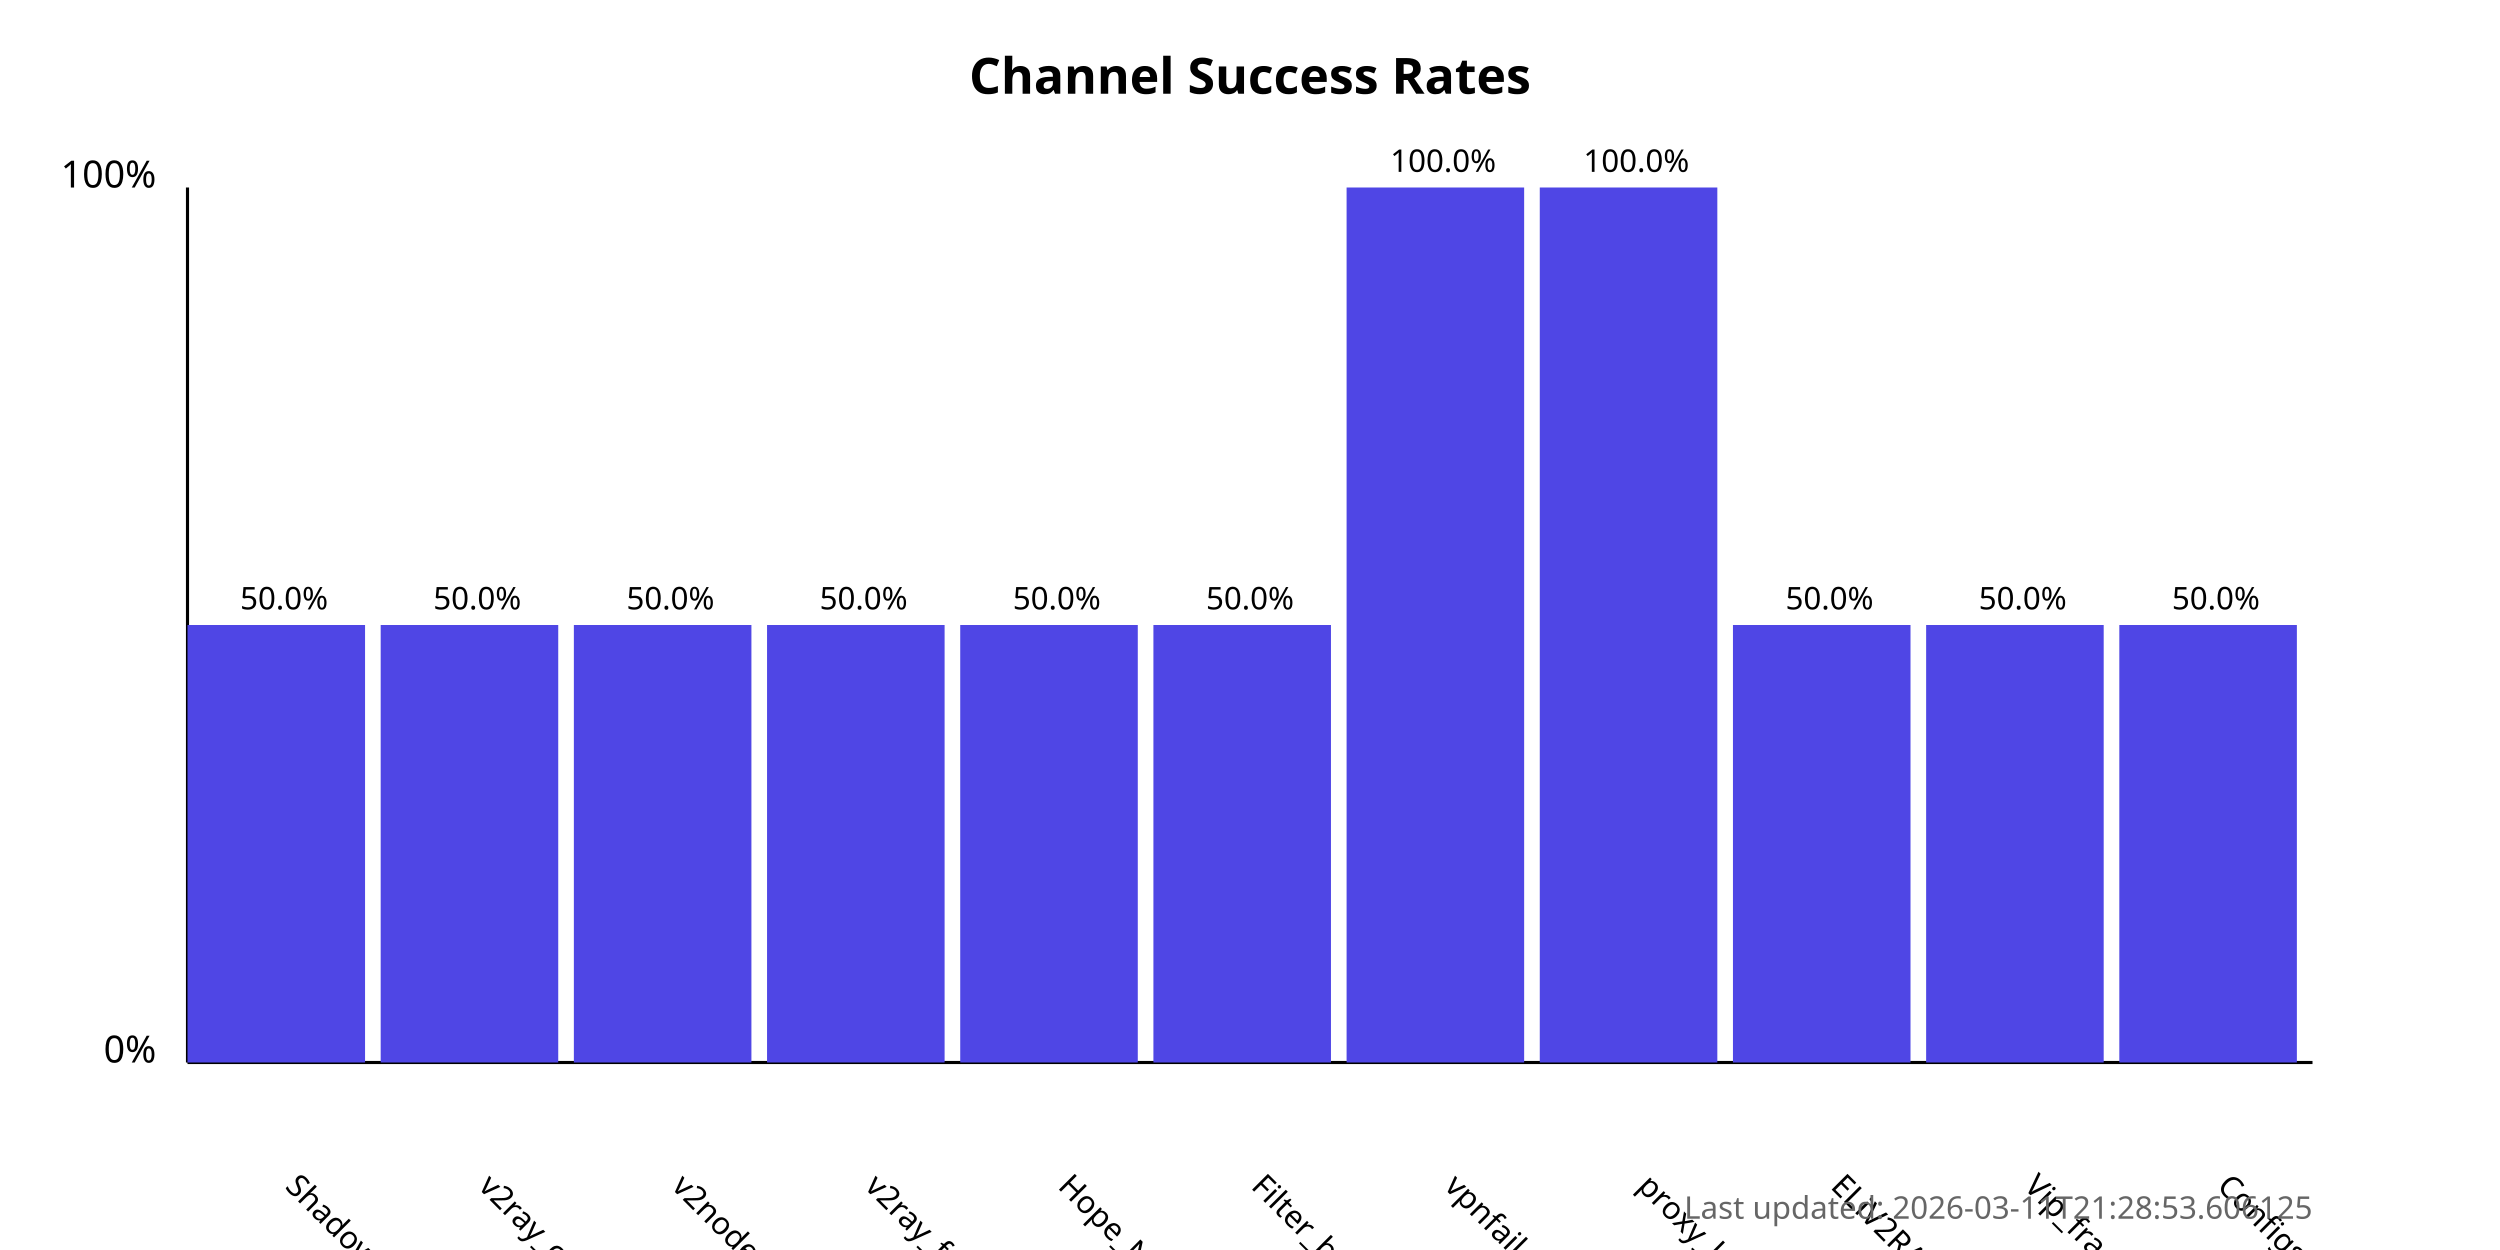
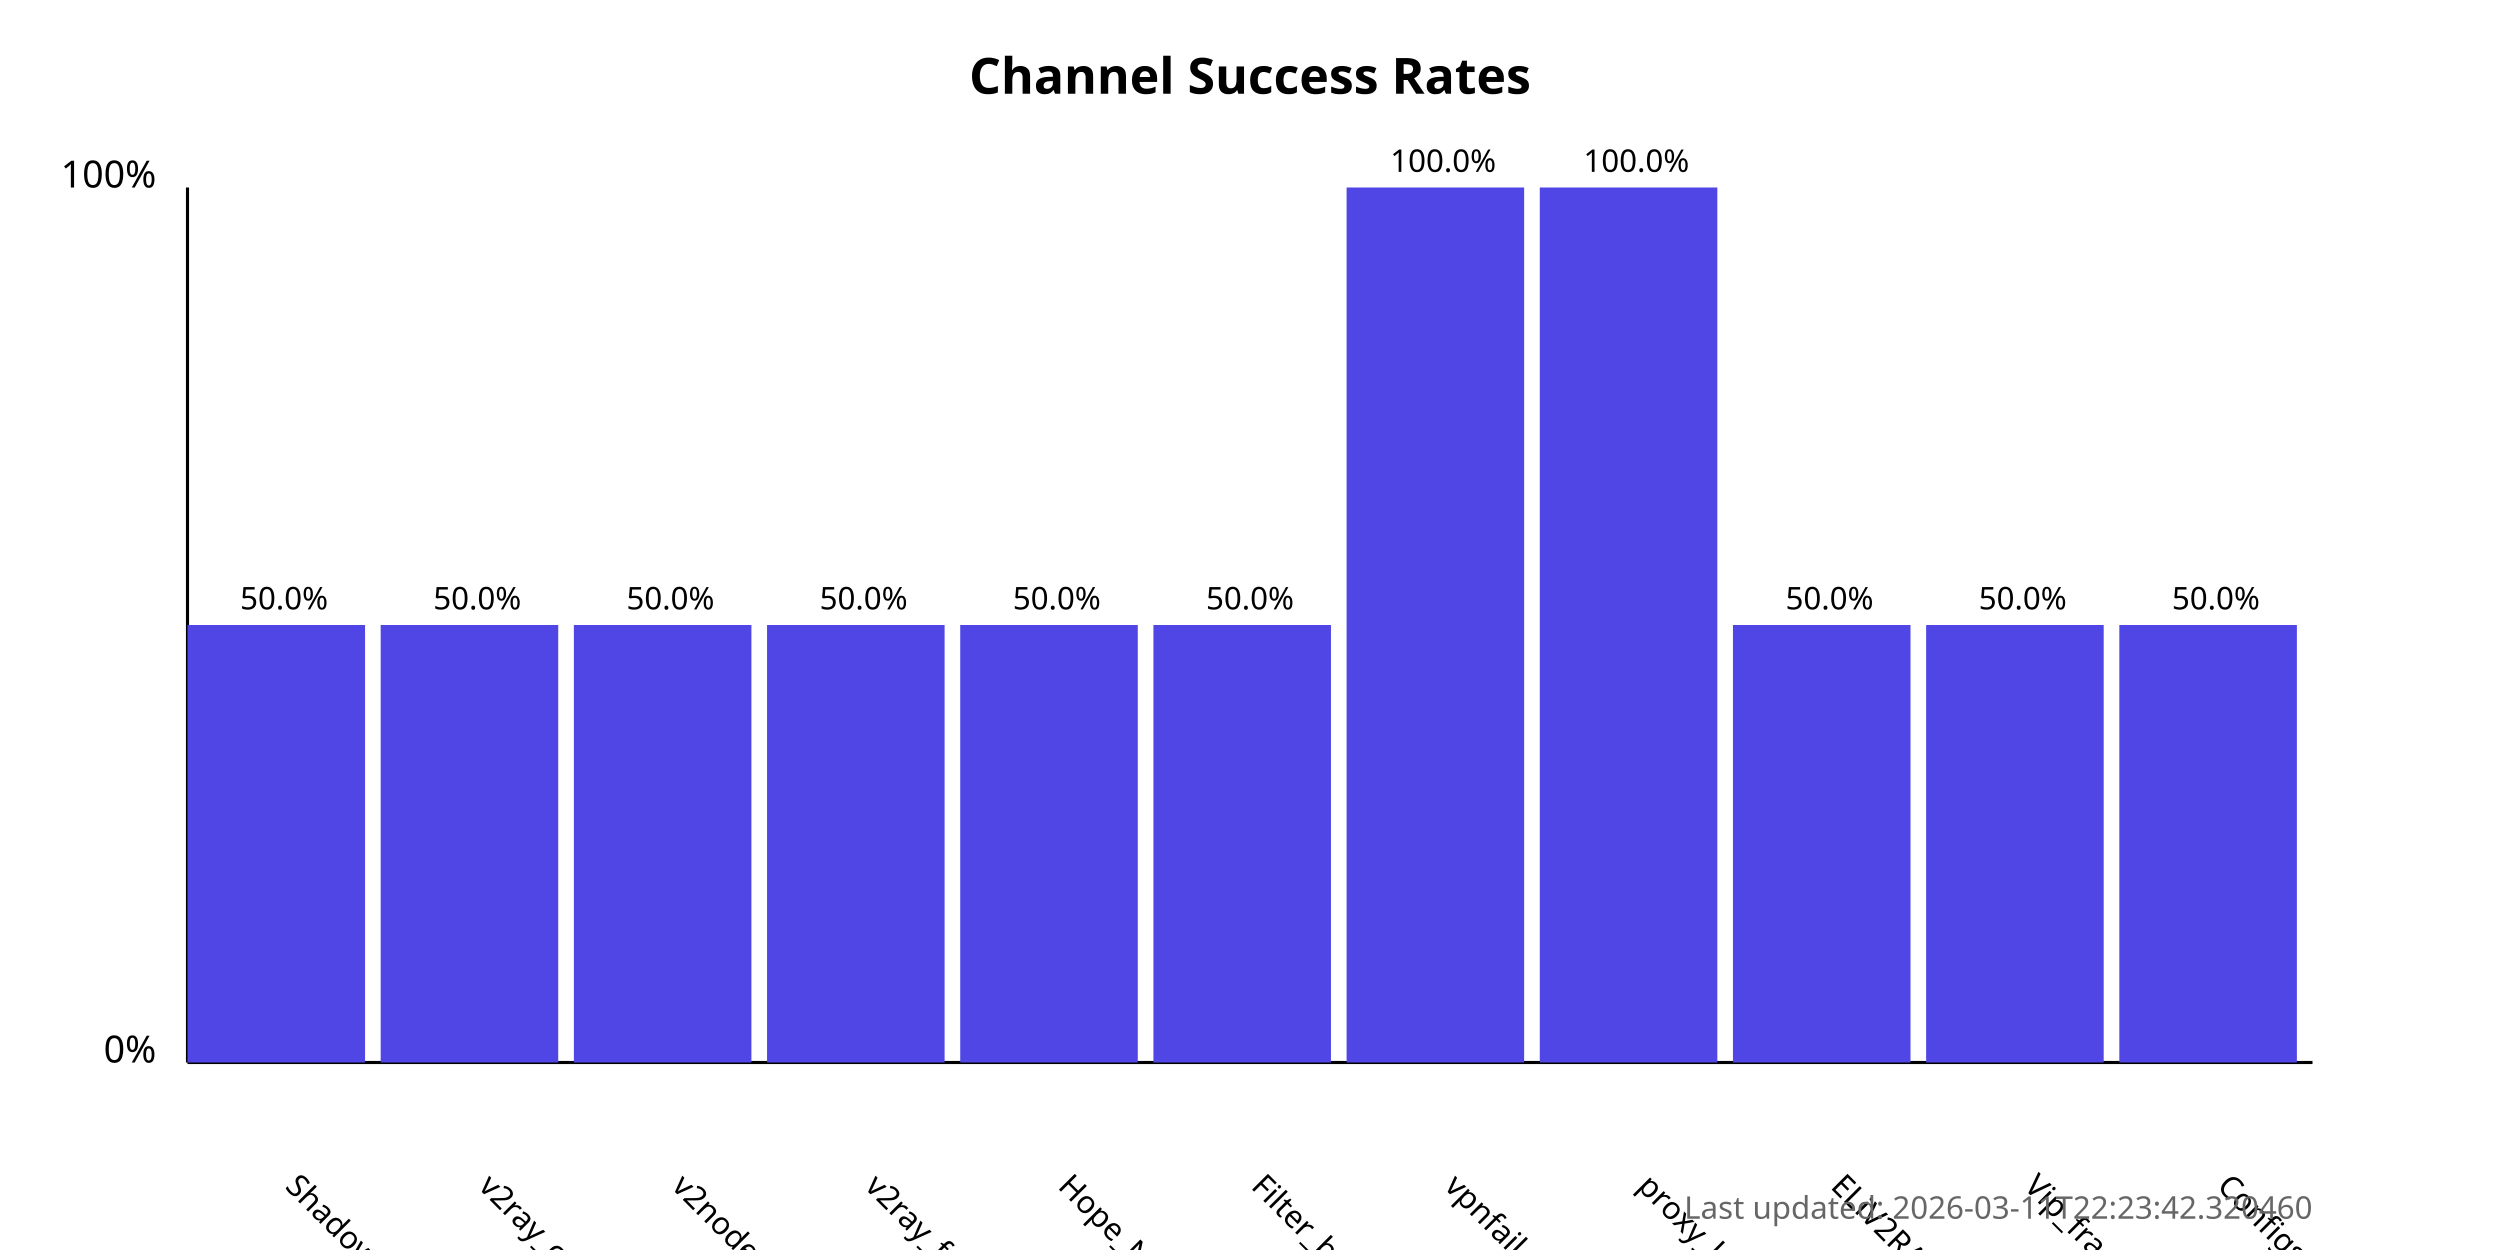
<svg xmlns="http://www.w3.org/2000/svg" width="800" height="400">
  <style>
            .chart-title { font: bold 16px sans-serif; }
            .axis-label { font: 12px sans-serif; }
            .tick-label { font: 10px sans-serif; }
            .bar { fill: #4f46e5; }
            .bar:hover { fill: #6366f1; }
            .timestamp { font: 10px sans-serif; fill: #666; }
        </style>
  <text x="400.0" y="30" text-anchor="middle" class="chart-title">
            Channel Success Rates
        </text>
  <line x1="60" y1="340" x2="60" y2="60" stroke="black" stroke-width="1" />
  <line x1="60" y1="340" x2="740" y2="340" stroke="black" stroke-width="1" />
  <text x="50" y="340" text-anchor="end" class="axis-label">0%</text>
  <text x="50" y="60" text-anchor="end" class="axis-label">100%</text>
  <g>
    <rect x="60" y="200.0" width="56.818" height="140.0" class="bar" />
    <text x="90.909" y="380" transform="rotate(45, 90.90909, 380)" text-anchor="start" class="tick-label">
                ShadowProxy66
            </text>
    <text x="90.909" y="195.0" text-anchor="middle" class="tick-label">
                50.0%
            </text>
  </g>
  <g>
    <rect x="121.818" y="200.0" width="56.818" height="140.0" class="bar" />
    <text x="152.727" y="380" transform="rotate(45, 152.7273, 380)" text-anchor="start" class="tick-label">
                v2ray_configs_pool
            </text>
    <text x="152.727" y="195.0" text-anchor="middle" class="tick-label">
                50.0%
            </text>
  </g>
  <g>
    <rect x="183.636" y="200.0" width="56.818" height="140.0" class="bar" />
    <text x="214.545" y="380" transform="rotate(45, 214.5455, 380)" text-anchor="start" class="tick-label">
                v2nodes
            </text>
    <text x="214.545" y="195.0" text-anchor="middle" class="tick-label">
                50.0%
            </text>
  </g>
  <g>
    <rect x="245.455" y="200.0" width="56.818" height="140.0" class="bar" />
    <text x="276.364" y="380" transform="rotate(45, 276.3636, 380)" text-anchor="start" class="tick-label">
                v2ray_free_conf
            </text>
    <text x="276.364" y="195.0" text-anchor="middle" class="tick-label">
                50.0%
            </text>
  </g>
  <g>
    <rect x="307.273" y="200.0" width="56.818" height="140.0" class="bar" />
    <text x="338.182" y="380" transform="rotate(45, 338.1818, 380)" text-anchor="start" class="tick-label">
                Hope_Net
            </text>
    <text x="338.182" y="195.0" text-anchor="middle" class="tick-label">
                50.0%
            </text>
  </g>
  <g>
    <rect x="369.091" y="200.0" width="56.818" height="140.0" class="bar" />
    <text x="400.0" y="380" transform="rotate(45, 400.0, 380)" text-anchor="start" class="tick-label">
                Filter_breaker
            </text>
    <text x="400.0" y="195.0" text-anchor="middle" class="tick-label">
                50.0%
            </text>
  </g>
  <g>
    <rect x="430.909" y="60.0" width="56.818" height="280.0" class="bar" />
    <text x="461.818" y="380" transform="rotate(45, 461.8182, 380)" text-anchor="start" class="tick-label">
                vpnfail_vless
            </text>
    <text x="461.818" y="55.0" text-anchor="middle" class="tick-label">
                100.0%
            </text>
  </g>
  <g>
    <rect x="492.727" y="60.0" width="56.818" height="280.0" class="bar" />
    <text x="523.636" y="380" transform="rotate(45, 523.6364, 380)" text-anchor="start" class="tick-label">
                proxy_kafee
            </text>
    <text x="523.636" y="55.0" text-anchor="middle" class="tick-label">
                100.0%
            </text>
  </g>
  <g>
    <rect x="554.545" y="200.0" width="56.818" height="140.0" class="bar" />
    <text x="585.455" y="380" transform="rotate(45, 585.4545, 380)" text-anchor="start" class="tick-label">
                ELiV2RAY
            </text>
    <text x="585.455" y="195.0" text-anchor="middle" class="tick-label">
                50.0%
            </text>
  </g>
  <g>
    <rect x="616.364" y="200.0" width="56.818" height="140.0" class="bar" />
    <text x="647.273" y="380" transform="rotate(45, 647.2727, 380)" text-anchor="start" class="tick-label">
                Vip_fragment_v2ray
            </text>
    <text x="647.273" y="195.0" text-anchor="middle" class="tick-label">
                50.0%
            </text>
  </g>
  <g>
    <rect x="678.182" y="200.0" width="56.818" height="140.0" class="bar" />
    <text x="709.091" y="380" transform="rotate(45, 709.0909, 380)" text-anchor="start" class="tick-label">
                ConfigsHubPlus
            </text>
    <text x="709.091" y="195.0" text-anchor="middle" class="tick-label">
                50.0%
            </text>
  </g>
  <text x="740" y="390" text-anchor="end" class="timestamp">
-             Last updated: 2026-03-11T21:28:53.606125
+             Last updated: 2026-03-11T22:23:42.320460
        </text>
</svg>
